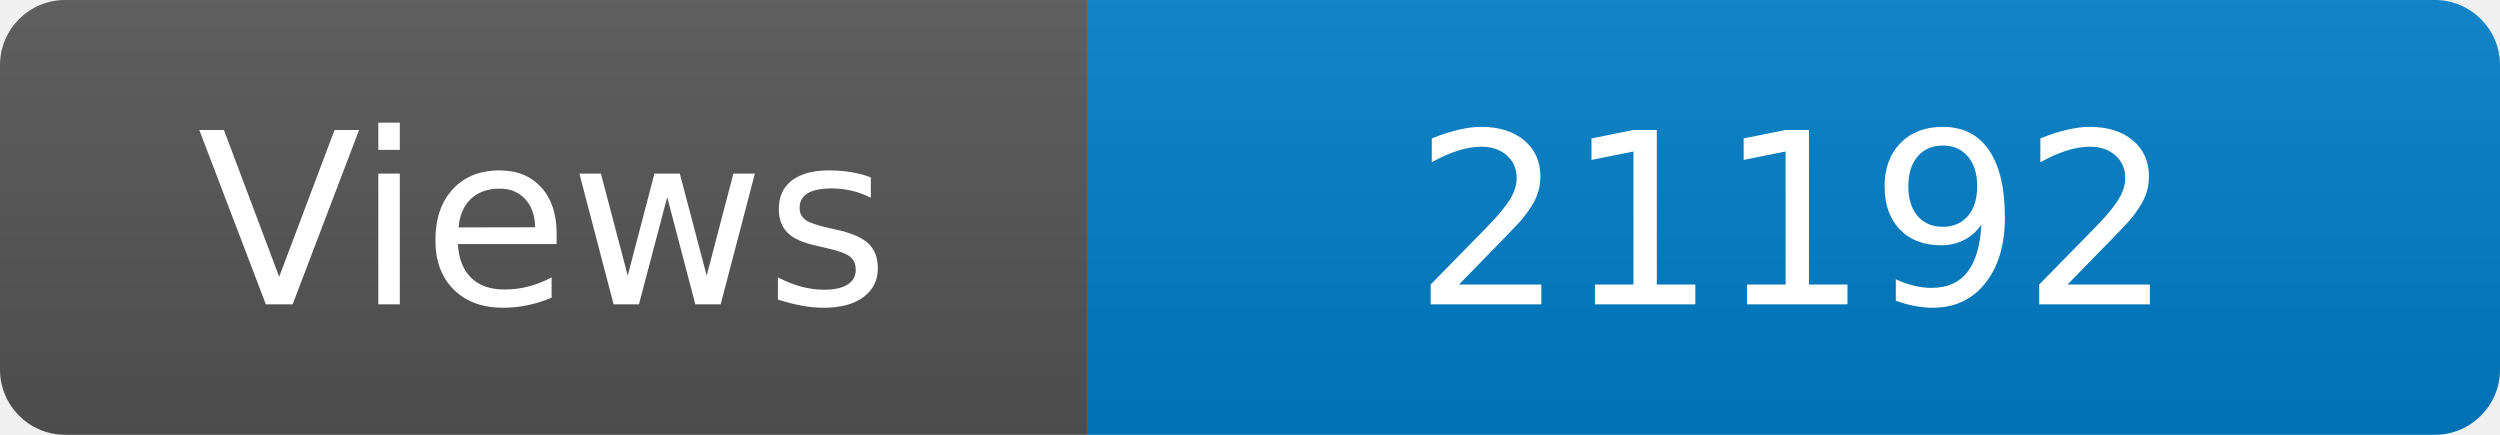
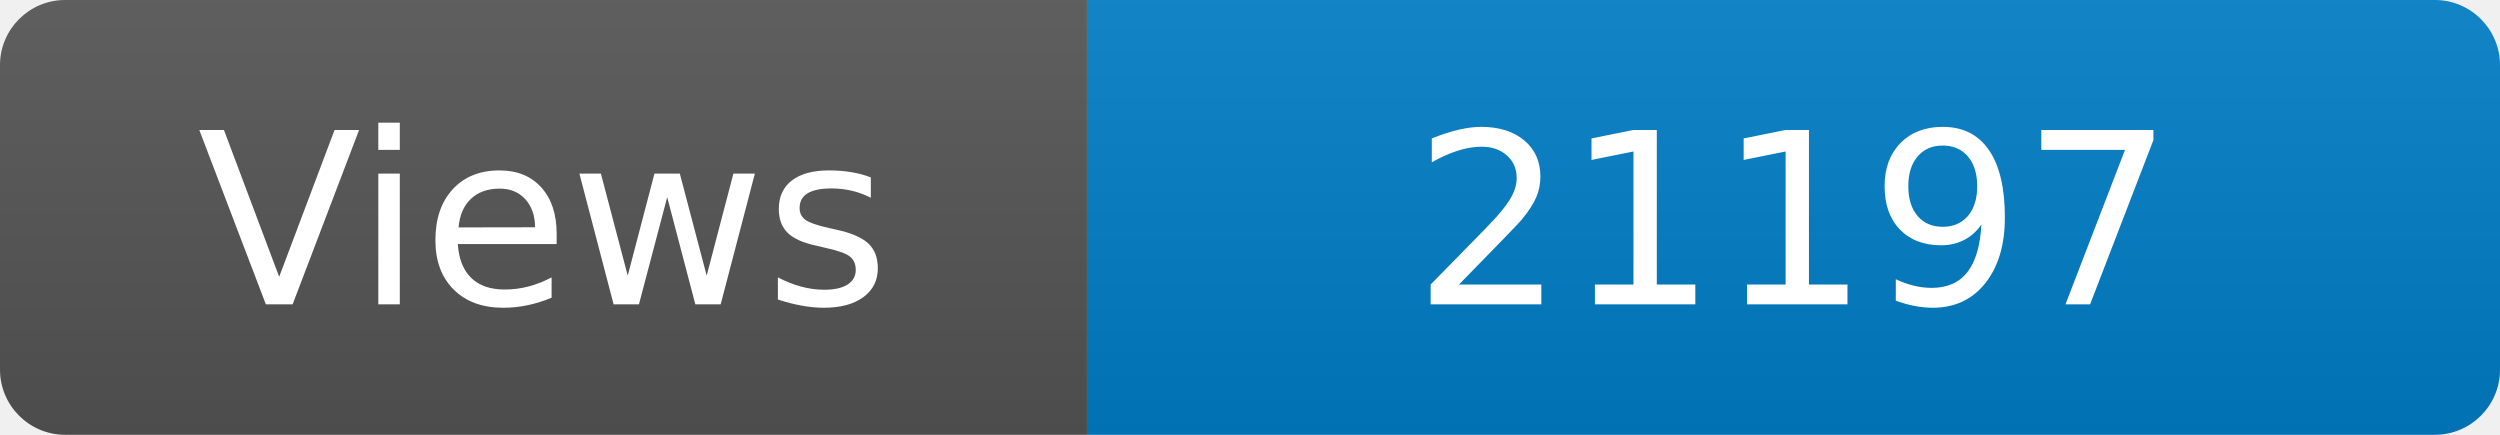
<svg xmlns="http://www.w3.org/2000/svg" width="115" height="20" role="img" aria-label="Maintained?: yes">
  <linearGradient id="s" x2="0" y2="100%">
    <stop offset="0" stop-color="#bbb" stop-opacity=".1" />
    <stop offset="1" stop-opacity=".1" />
  </linearGradient>
  <clipPath id="r">
    <rect width="115" height="20" rx="3" fill="#fff" />
  </clipPath>
  <g clip-path="url(#r)">
    <rect width="50" height="20" fill="#555" />
    <rect x="50" width="160" height="20" fill="#007ec6" />
    <rect width="115" height="20" fill="url(#s)" />
  </g>
  <g fill="#fff" text-anchor="middle" font-family="Verdana,Geneva,DejaVu Sans,sans-serif" font-size="110">
    <text x="250" y="140" transform="scale(.1)" fill="#fff">Views</text>
-     <text x="825" y="140" transform="scale(.1)" fill="#fff">21192</text>
+     <text x="825" y="140" transform="scale(.1)" fill="#fff">21197</text>
  </g>
</svg>
